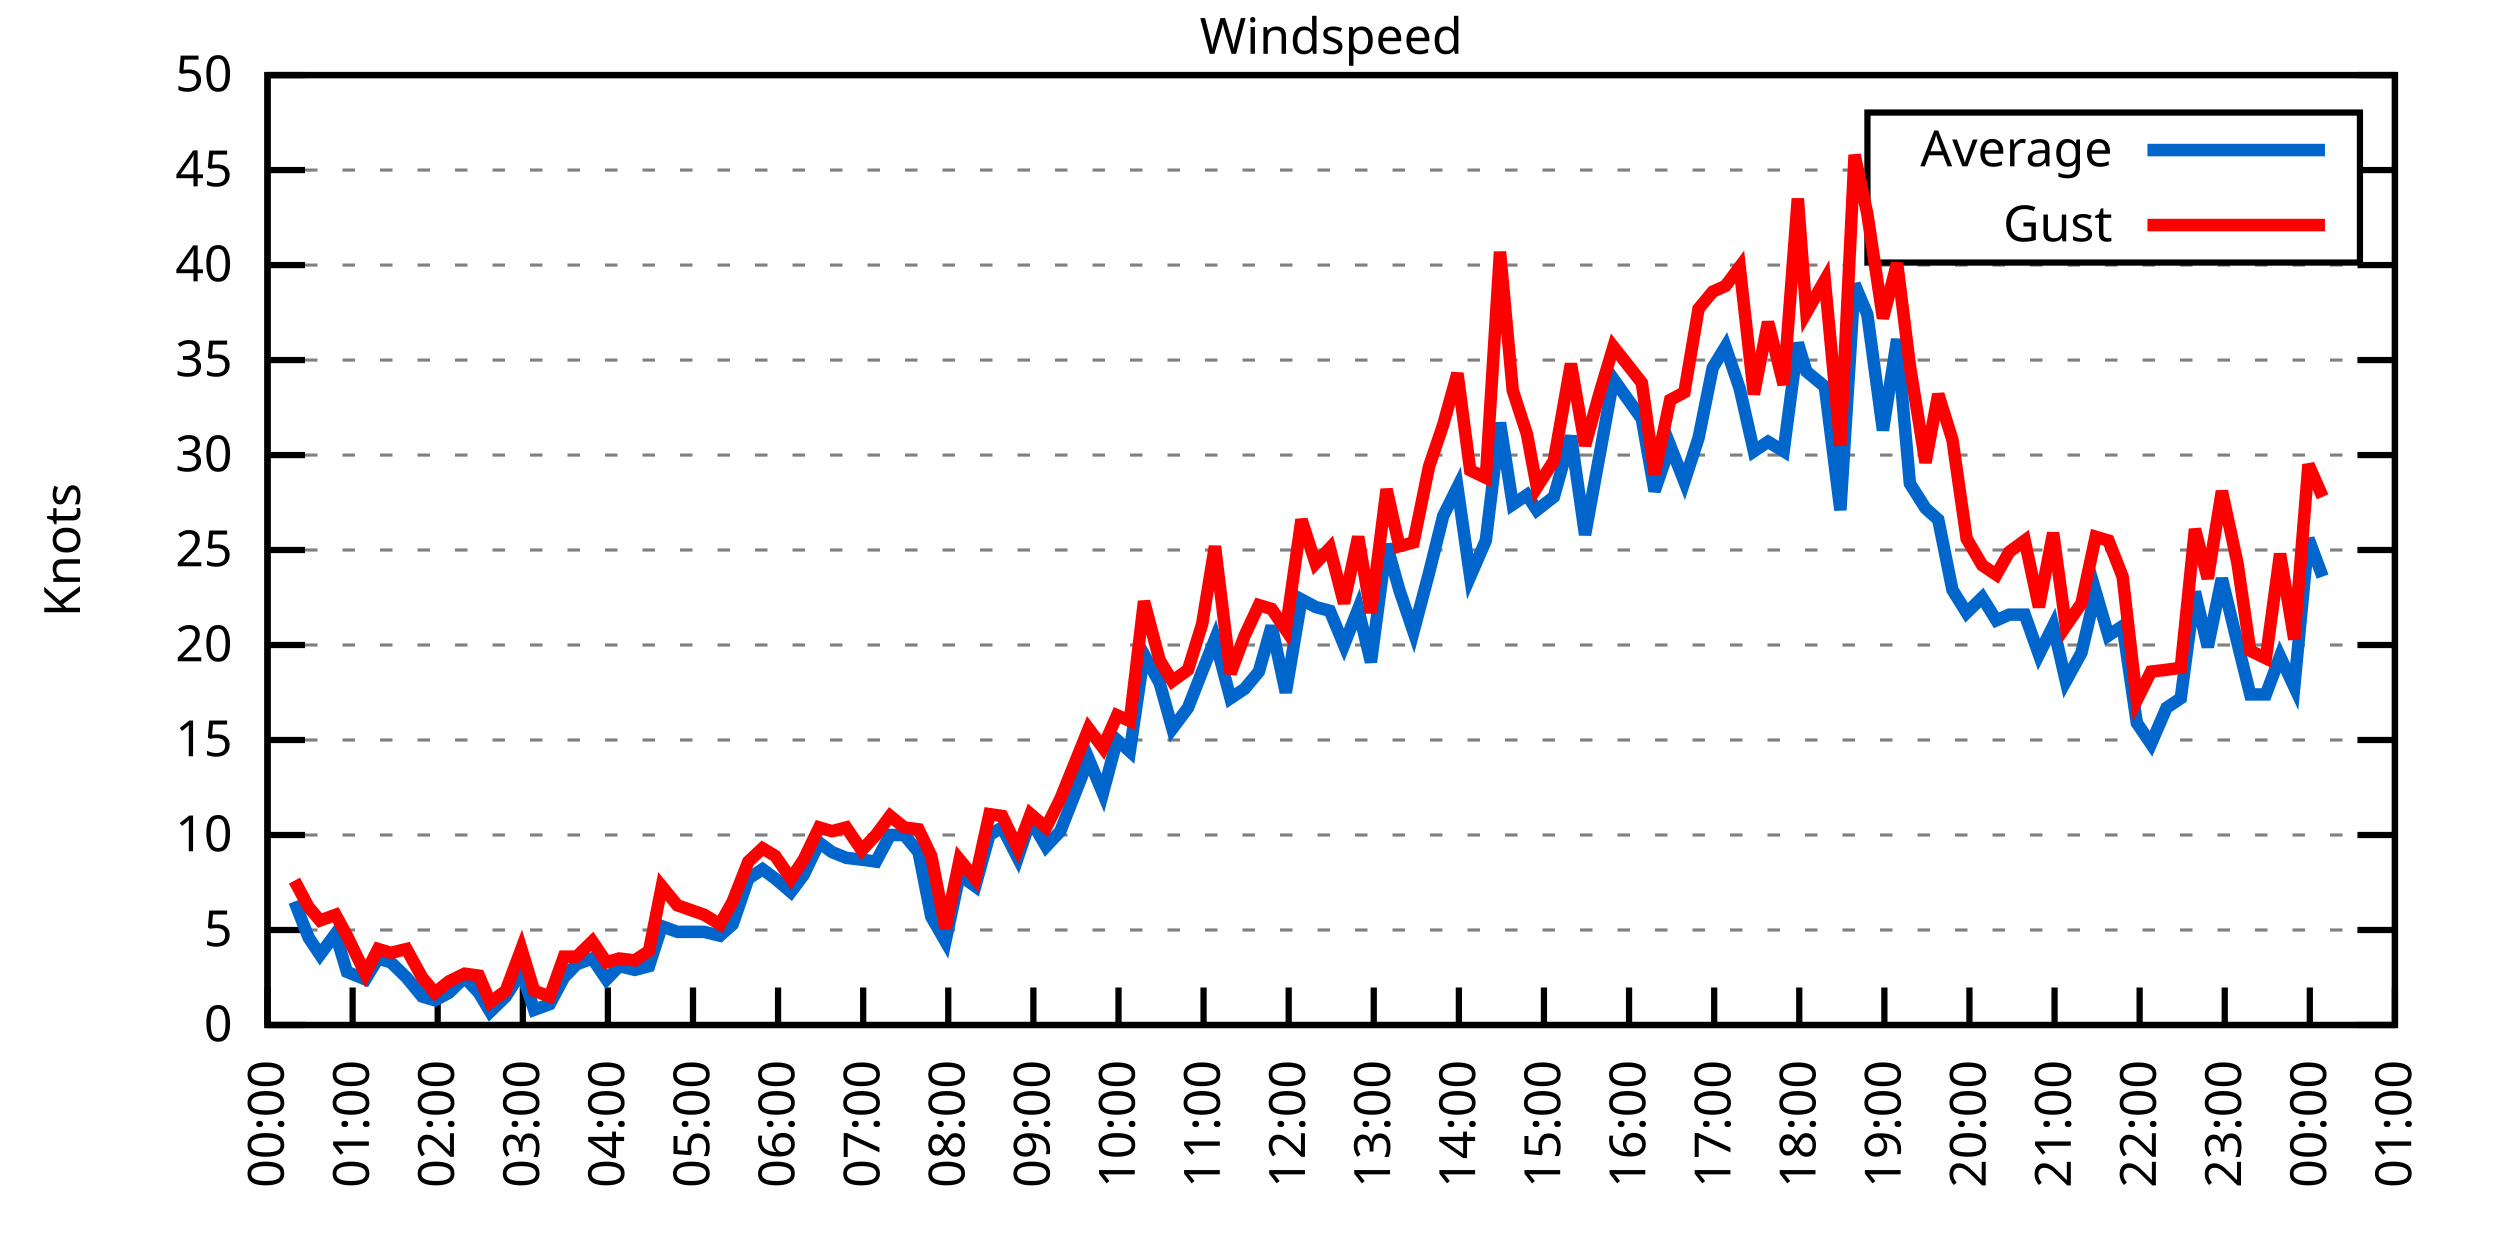
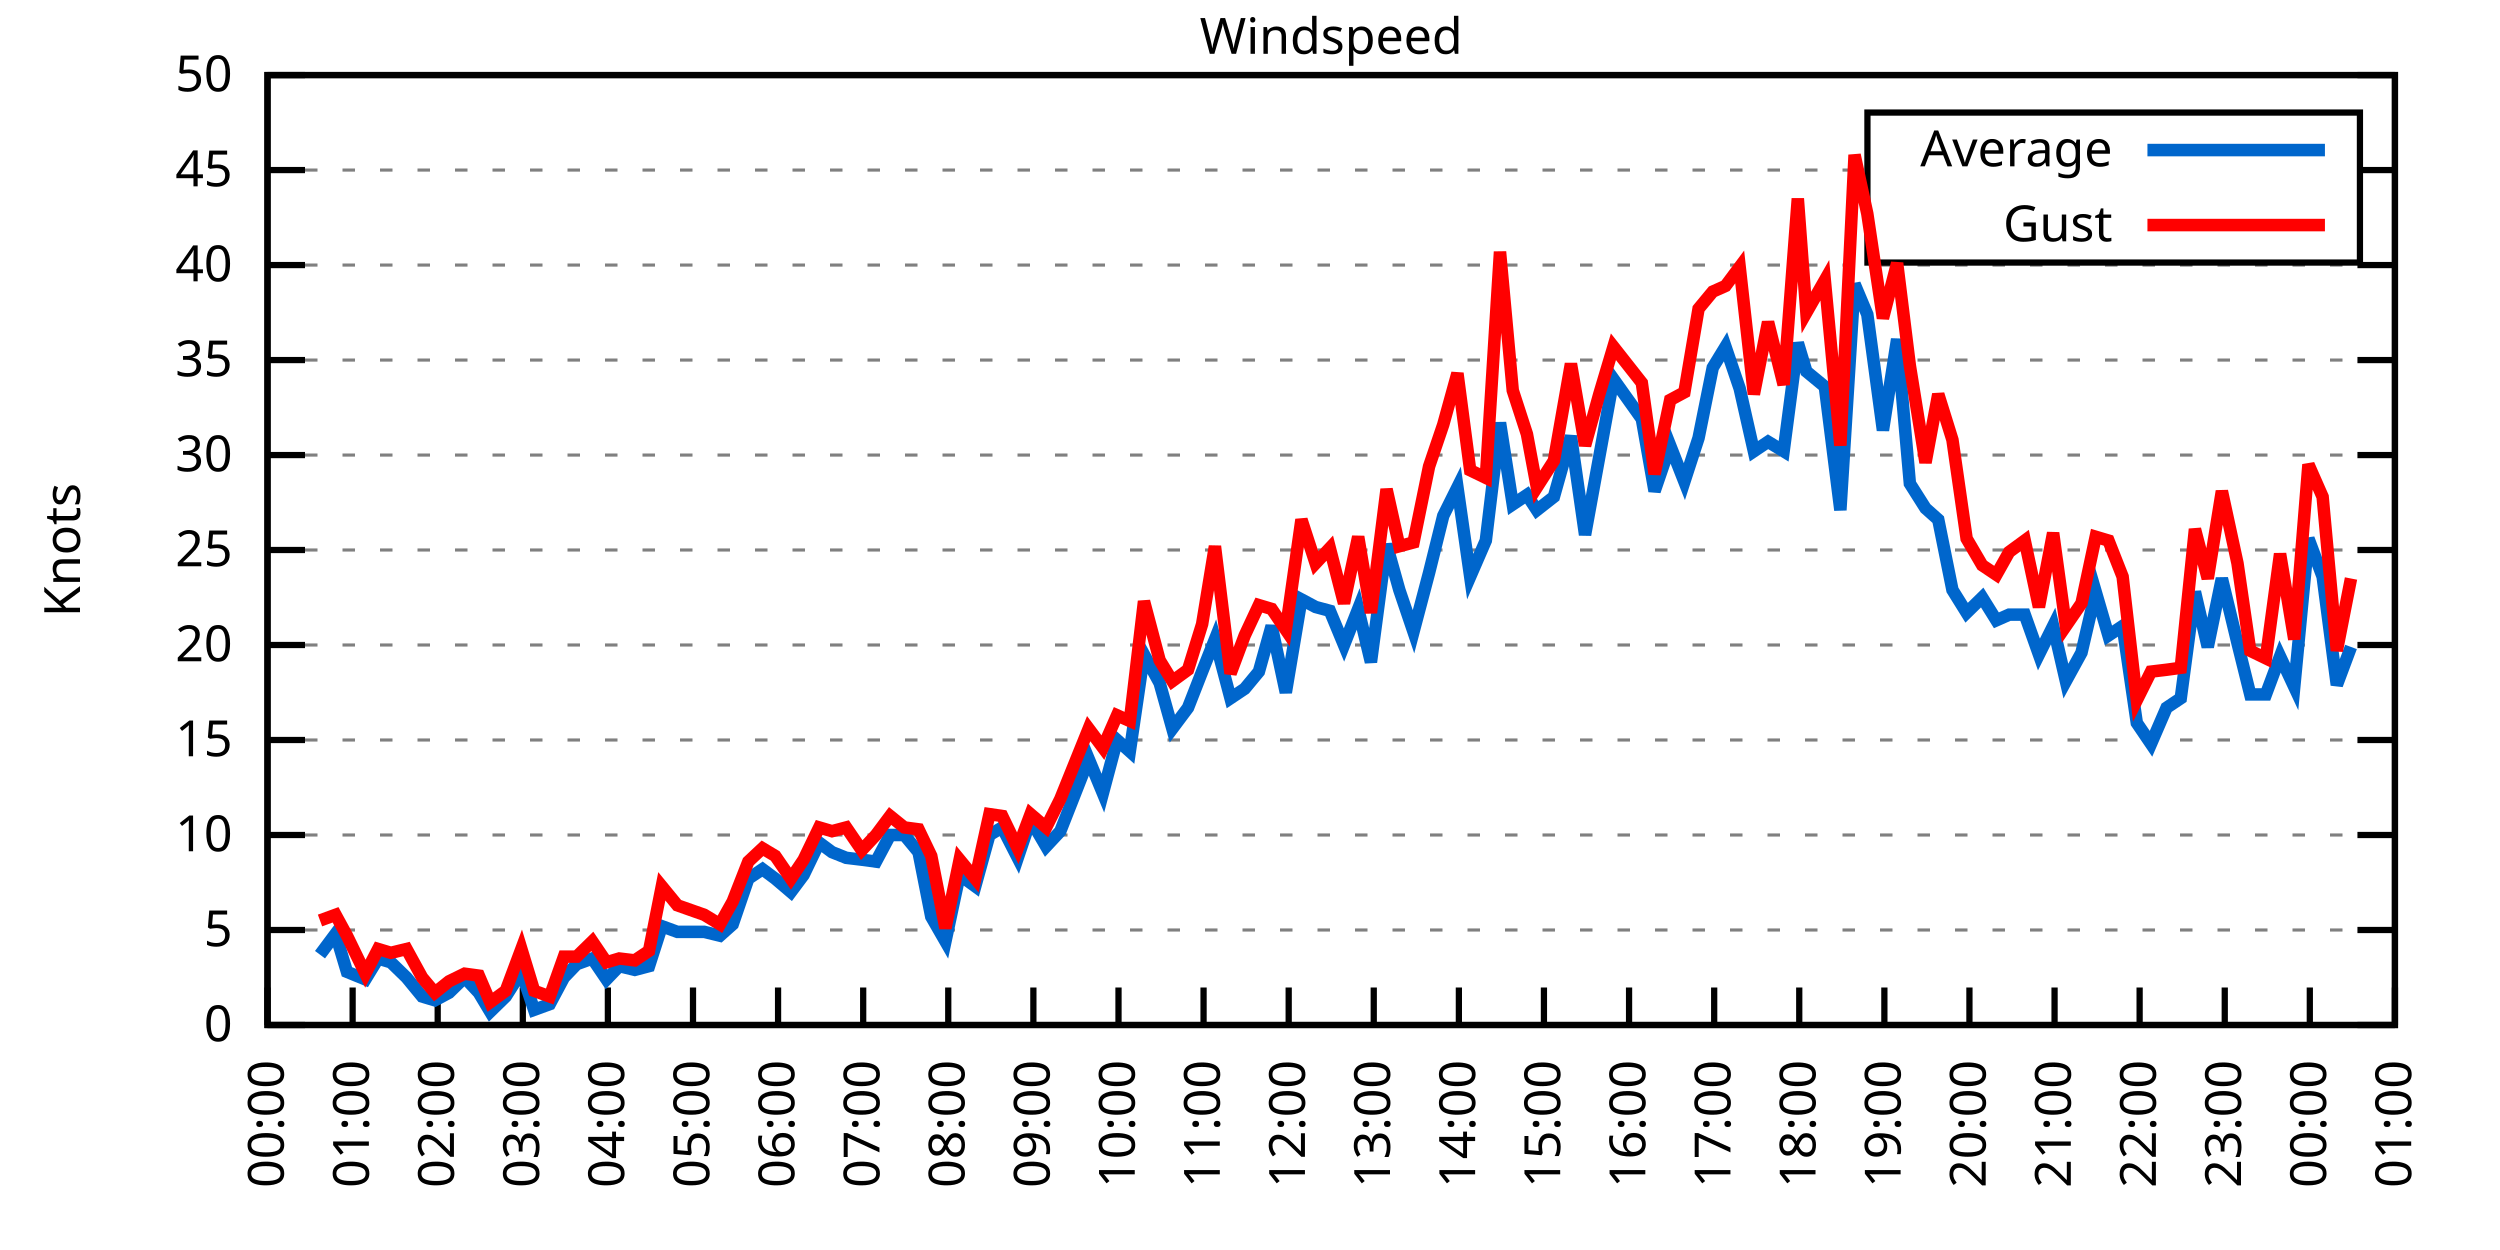
<svg xmlns="http://www.w3.org/2000/svg" xmlns:xlink="http://www.w3.org/1999/xlink" width="400" height="200" viewBox="0 0 400 200">
  <g id="gnuplot_canvas">
    <rect x="0" y="0" width="400" height="200" fill="none" />
    <defs>
      <circle id="gpDot" r="0.5" stroke-width="0.5" stroke="currentColor" />
      <path id="gpPt0" stroke-width="0.333" stroke="currentColor" d="M-1,0 h2 M0,-1 v2" />
      <path id="gpPt1" stroke-width="0.333" stroke="currentColor" d="M-1,-1 L1,1 M1,-1 L-1,1" />
      <path id="gpPt2" stroke-width="0.333" stroke="currentColor" d="M-1,0 L1,0 M0,-1 L0,1 M-1,-1 L1,1 M-1,1 L1,-1" />
      <rect id="gpPt3" stroke-width="0.333" stroke="currentColor" x="-1" y="-1" width="2" height="2" />
      <rect id="gpPt4" stroke-width="0.333" stroke="currentColor" fill="currentColor" x="-1" y="-1" width="2" height="2" />
      <circle id="gpPt5" stroke-width="0.333" stroke="currentColor" cx="0" cy="0" r="1" />
      <use xlink:href="#gpPt5" id="gpPt6" fill="currentColor" stroke="none" />
      <path id="gpPt7" stroke-width="0.333" stroke="currentColor" d="M0,-1.33 L-1.33,0.67 L1.33,0.67 z" />
      <use xlink:href="#gpPt7" id="gpPt8" fill="currentColor" stroke="none" />
      <use xlink:href="#gpPt7" id="gpPt9" stroke="currentColor" transform="rotate(180)" />
      <use xlink:href="#gpPt9" id="gpPt10" fill="currentColor" stroke="none" />
      <use xlink:href="#gpPt3" id="gpPt11" stroke="currentColor" transform="rotate(45)" />
      <use xlink:href="#gpPt11" id="gpPt12" fill="currentColor" stroke="none" />
      <path id="gpPt13" stroke-width="0.333" stroke="currentColor" d="M0,1.330 L1.265,0.411 L0.782,-1.067 L-0.782,-1.076 L-1.265,0.411 z" />
      <use xlink:href="#gpPt13" id="gpPt14" fill="currentColor" stroke="none" />
      <filter id="textbox" filterUnits="objectBoundingBox" x="0" y="0" height="1" width="1">
        <feFlood flood-color="white" flood-opacity="1" result="bgnd" />
        <feComposite in="SourceGraphic" in2="bgnd" operator="atop" />
      </filter>
      <filter id="greybox" filterUnits="objectBoundingBox" x="0" y="0" height="1" width="1">
        <feFlood flood-color="lightgrey" flood-opacity="1" result="grey" />
        <feComposite in="SourceGraphic" in2="grey" operator="atop" />
      </filter>
    </defs>
    <g fill="none" color="white" stroke="currentColor" stroke-width="1.00" stroke-linecap="butt" stroke-linejoin="miter">
</g>
    <g fill="none" color="black" stroke="currentColor" stroke-width="1.00" stroke-linecap="butt" stroke-linejoin="miter">
      <g stroke="none" shape-rendering="crispEdges">
        <polygon fill="rgb(255, 255, 255)" points="42.80,164.00 383.18,164.00 383.18,12.02 42.80,12.02 " />
      </g>
    </g>
    <g fill="none" color="black" stroke="currentColor" stroke-width="1.00" stroke-linecap="butt" stroke-linejoin="miter">
</g>
    <g fill="none" color="black" stroke="black" stroke-width="0.50" stroke-linecap="butt" stroke-linejoin="miter">
</g>
    <g fill="none" color="gray" stroke="currentColor" stroke-width="0.50" stroke-linecap="butt" stroke-linejoin="miter">
      <path stroke="gray" stroke-dasharray="2,4" class="gridline" d="M42.80,164.00 L383.19,164.00  " />
    </g>
    <g fill="none" color="gray" stroke="gray" stroke-width="1.00" stroke-linecap="butt" stroke-linejoin="miter">
</g>
    <g fill="none" color="black" stroke="currentColor" stroke-width="1.00" stroke-linecap="butt" stroke-linejoin="miter">
      <path stroke="black" d="M42.80,164.00 L48.80,164.00 M383.19,164.00 L377.19,164.00  " />
      <g transform="translate(37.20,166.60)" stroke="none" fill="black" font-family="Sans" font-size="8.00" text-anchor="end">
        <text>
          <tspan font-family="Sans"> 0</tspan>
        </text>
      </g>
    </g>
    <g fill="none" color="black" stroke="currentColor" stroke-width="1.00" stroke-linecap="butt" stroke-linejoin="miter">
</g>
    <g fill="none" color="black" stroke="black" stroke-width="0.50" stroke-linecap="butt" stroke-linejoin="miter">
</g>
    <g fill="none" color="gray" stroke="currentColor" stroke-width="0.50" stroke-linecap="butt" stroke-linejoin="miter">
      <path stroke="gray" stroke-dasharray="2,4" class="gridline" d="M42.80,148.80 L383.19,148.80  " />
    </g>
    <g fill="none" color="gray" stroke="gray" stroke-width="1.00" stroke-linecap="butt" stroke-linejoin="miter">
</g>
    <g fill="none" color="black" stroke="currentColor" stroke-width="1.00" stroke-linecap="butt" stroke-linejoin="miter">
      <path stroke="black" d="M42.80,148.80 L48.80,148.80 M383.19,148.80 L377.19,148.80  " />
      <g transform="translate(37.20,151.40)" stroke="none" fill="black" font-family="Sans" font-size="8.00" text-anchor="end">
        <text>
          <tspan font-family="Sans"> 5</tspan>
        </text>
      </g>
    </g>
    <g fill="none" color="black" stroke="currentColor" stroke-width="1.00" stroke-linecap="butt" stroke-linejoin="miter">
</g>
    <g fill="none" color="black" stroke="black" stroke-width="0.50" stroke-linecap="butt" stroke-linejoin="miter">
</g>
    <g fill="none" color="gray" stroke="currentColor" stroke-width="0.50" stroke-linecap="butt" stroke-linejoin="miter">
      <path stroke="gray" stroke-dasharray="2,4" class="gridline" d="M42.80,133.60 L383.19,133.60  " />
    </g>
    <g fill="none" color="gray" stroke="gray" stroke-width="1.00" stroke-linecap="butt" stroke-linejoin="miter">
</g>
    <g fill="none" color="black" stroke="currentColor" stroke-width="1.00" stroke-linecap="butt" stroke-linejoin="miter">
      <path stroke="black" d="M42.80,133.60 L48.80,133.60 M383.19,133.60 L377.19,133.60  " />
      <g transform="translate(37.20,136.20)" stroke="none" fill="black" font-family="Sans" font-size="8.00" text-anchor="end">
        <text>
          <tspan font-family="Sans"> 10</tspan>
        </text>
      </g>
    </g>
    <g fill="none" color="black" stroke="currentColor" stroke-width="1.00" stroke-linecap="butt" stroke-linejoin="miter">
</g>
    <g fill="none" color="black" stroke="black" stroke-width="0.50" stroke-linecap="butt" stroke-linejoin="miter">
</g>
    <g fill="none" color="gray" stroke="currentColor" stroke-width="0.50" stroke-linecap="butt" stroke-linejoin="miter">
      <path stroke="gray" stroke-dasharray="2,4" class="gridline" d="M42.80,118.40 L383.19,118.40  " />
    </g>
    <g fill="none" color="gray" stroke="gray" stroke-width="1.00" stroke-linecap="butt" stroke-linejoin="miter">
</g>
    <g fill="none" color="black" stroke="currentColor" stroke-width="1.00" stroke-linecap="butt" stroke-linejoin="miter">
      <path stroke="black" d="M42.80,118.40 L48.80,118.40 M383.19,118.40 L377.19,118.40  " />
      <g transform="translate(37.20,121.00)" stroke="none" fill="black" font-family="Sans" font-size="8.00" text-anchor="end">
        <text>
          <tspan font-family="Sans"> 15</tspan>
        </text>
      </g>
    </g>
    <g fill="none" color="black" stroke="currentColor" stroke-width="1.00" stroke-linecap="butt" stroke-linejoin="miter">
</g>
    <g fill="none" color="black" stroke="black" stroke-width="0.50" stroke-linecap="butt" stroke-linejoin="miter">
</g>
    <g fill="none" color="gray" stroke="currentColor" stroke-width="0.50" stroke-linecap="butt" stroke-linejoin="miter">
      <path stroke="gray" stroke-dasharray="2,4" class="gridline" d="M42.80,103.20 L383.19,103.20  " />
    </g>
    <g fill="none" color="gray" stroke="gray" stroke-width="1.00" stroke-linecap="butt" stroke-linejoin="miter">
</g>
    <g fill="none" color="black" stroke="currentColor" stroke-width="1.00" stroke-linecap="butt" stroke-linejoin="miter">
      <path stroke="black" d="M42.80,103.20 L48.80,103.20 M383.19,103.20 L377.19,103.20  " />
      <g transform="translate(37.20,105.80)" stroke="none" fill="black" font-family="Sans" font-size="8.00" text-anchor="end">
        <text>
          <tspan font-family="Sans"> 20</tspan>
        </text>
      </g>
    </g>
    <g fill="none" color="black" stroke="currentColor" stroke-width="1.00" stroke-linecap="butt" stroke-linejoin="miter">
</g>
    <g fill="none" color="black" stroke="black" stroke-width="0.50" stroke-linecap="butt" stroke-linejoin="miter">
</g>
    <g fill="none" color="gray" stroke="currentColor" stroke-width="0.50" stroke-linecap="butt" stroke-linejoin="miter">
      <path stroke="gray" stroke-dasharray="2,4" class="gridline" d="M42.80,88.00 L383.19,88.00  " />
    </g>
    <g fill="none" color="gray" stroke="gray" stroke-width="1.00" stroke-linecap="butt" stroke-linejoin="miter">
</g>
    <g fill="none" color="black" stroke="currentColor" stroke-width="1.00" stroke-linecap="butt" stroke-linejoin="miter">
      <path stroke="black" d="M42.80,88.00 L48.80,88.00 M383.19,88.00 L377.19,88.00  " />
      <g transform="translate(37.20,90.60)" stroke="none" fill="black" font-family="Sans" font-size="8.00" text-anchor="end">
        <text>
          <tspan font-family="Sans"> 25</tspan>
        </text>
      </g>
    </g>
    <g fill="none" color="black" stroke="currentColor" stroke-width="1.00" stroke-linecap="butt" stroke-linejoin="miter">
</g>
    <g fill="none" color="black" stroke="black" stroke-width="0.50" stroke-linecap="butt" stroke-linejoin="miter">
</g>
    <g fill="none" color="gray" stroke="currentColor" stroke-width="0.50" stroke-linecap="butt" stroke-linejoin="miter">
      <path stroke="gray" stroke-dasharray="2,4" class="gridline" d="M42.80,72.81 L383.19,72.81  " />
    </g>
    <g fill="none" color="gray" stroke="gray" stroke-width="1.00" stroke-linecap="butt" stroke-linejoin="miter">
</g>
    <g fill="none" color="black" stroke="currentColor" stroke-width="1.00" stroke-linecap="butt" stroke-linejoin="miter">
      <path stroke="black" d="M42.80,72.81 L48.80,72.81 M383.19,72.81 L377.19,72.81  " />
      <g transform="translate(37.20,75.41)" stroke="none" fill="black" font-family="Sans" font-size="8.00" text-anchor="end">
        <text>
          <tspan font-family="Sans"> 30</tspan>
        </text>
      </g>
    </g>
    <g fill="none" color="black" stroke="currentColor" stroke-width="1.00" stroke-linecap="butt" stroke-linejoin="miter">
</g>
    <g fill="none" color="black" stroke="black" stroke-width="0.50" stroke-linecap="butt" stroke-linejoin="miter">
</g>
    <g fill="none" color="gray" stroke="currentColor" stroke-width="0.50" stroke-linecap="butt" stroke-linejoin="miter">
      <path stroke="gray" stroke-dasharray="2,4" class="gridline" d="M42.80,57.61 L383.19,57.61  " />
    </g>
    <g fill="none" color="gray" stroke="gray" stroke-width="1.00" stroke-linecap="butt" stroke-linejoin="miter">
</g>
    <g fill="none" color="black" stroke="currentColor" stroke-width="1.00" stroke-linecap="butt" stroke-linejoin="miter">
      <path stroke="black" d="M42.80,57.61 L48.80,57.61 M383.19,57.61 L377.19,57.61  " />
      <g transform="translate(37.20,60.21)" stroke="none" fill="black" font-family="Sans" font-size="8.00" text-anchor="end">
        <text>
          <tspan font-family="Sans"> 35</tspan>
        </text>
      </g>
    </g>
    <g fill="none" color="black" stroke="currentColor" stroke-width="1.00" stroke-linecap="butt" stroke-linejoin="miter">
</g>
    <g fill="none" color="black" stroke="black" stroke-width="0.50" stroke-linecap="butt" stroke-linejoin="miter">
</g>
    <g fill="none" color="gray" stroke="currentColor" stroke-width="0.50" stroke-linecap="butt" stroke-linejoin="miter">
      <path stroke="gray" stroke-dasharray="2,4" class="gridline" d="M42.80,42.41 L383.19,42.41  " />
    </g>
    <g fill="none" color="gray" stroke="gray" stroke-width="1.00" stroke-linecap="butt" stroke-linejoin="miter">
</g>
    <g fill="none" color="black" stroke="currentColor" stroke-width="1.00" stroke-linecap="butt" stroke-linejoin="miter">
      <path stroke="black" d="M42.80,42.41 L48.80,42.41 M383.19,42.41 L377.19,42.41  " />
      <g transform="translate(37.20,45.01)" stroke="none" fill="black" font-family="Sans" font-size="8.00" text-anchor="end">
        <text>
          <tspan font-family="Sans"> 40</tspan>
        </text>
      </g>
    </g>
    <g fill="none" color="black" stroke="currentColor" stroke-width="1.00" stroke-linecap="butt" stroke-linejoin="miter">
</g>
    <g fill="none" color="black" stroke="black" stroke-width="0.50" stroke-linecap="butt" stroke-linejoin="miter">
</g>
    <g fill="none" color="gray" stroke="currentColor" stroke-width="0.50" stroke-linecap="butt" stroke-linejoin="miter">
      <path stroke="gray" stroke-dasharray="2,4" class="gridline" d="M42.80,27.21 L298.79,27.21 M377.59,27.21 L383.19,27.21  " />
    </g>
    <g fill="none" color="gray" stroke="gray" stroke-width="1.00" stroke-linecap="butt" stroke-linejoin="miter">
</g>
    <g fill="none" color="black" stroke="currentColor" stroke-width="1.00" stroke-linecap="butt" stroke-linejoin="miter">
      <path stroke="black" d="M42.80,27.21 L48.80,27.21 M383.19,27.21 L377.19,27.21  " />
      <g transform="translate(37.20,29.81)" stroke="none" fill="black" font-family="Sans" font-size="8.00" text-anchor="end">
        <text>
          <tspan font-family="Sans"> 45</tspan>
        </text>
      </g>
    </g>
    <g fill="none" color="black" stroke="currentColor" stroke-width="1.00" stroke-linecap="butt" stroke-linejoin="miter">
</g>
    <g fill="none" color="black" stroke="black" stroke-width="0.50" stroke-linecap="butt" stroke-linejoin="miter">
</g>
    <g fill="none" color="gray" stroke="currentColor" stroke-width="0.50" stroke-linecap="butt" stroke-linejoin="miter">
      <path stroke="gray" stroke-dasharray="2,4" class="gridline" d="M42.80,12.01 L383.19,12.01  " />
    </g>
    <g fill="none" color="gray" stroke="gray" stroke-width="1.00" stroke-linecap="butt" stroke-linejoin="miter">
</g>
    <g fill="none" color="black" stroke="currentColor" stroke-width="1.00" stroke-linecap="butt" stroke-linejoin="miter">
      <path stroke="black" d="M42.80,12.01 L48.80,12.01 M383.19,12.01 L377.19,12.01  " />
      <g transform="translate(37.20,14.61)" stroke="none" fill="black" font-family="Sans" font-size="8.00" text-anchor="end">
        <text>
          <tspan font-family="Sans"> 50</tspan>
        </text>
      </g>
    </g>
    <g fill="none" color="black" stroke="currentColor" stroke-width="1.00" stroke-linecap="butt" stroke-linejoin="miter">
      <path stroke="black" d="M42.80,164.00 L42.80,158.00  " />
      <g transform="translate(45.40,169.60) rotate(270.00)" stroke="none" fill="black" font-family="Sans" font-size="8.00" text-anchor="end">
        <text>
          <tspan font-family="Sans">00:00</tspan>
        </text>
      </g>
    </g>
    <g fill="none" color="black" stroke="currentColor" stroke-width="1.00" stroke-linecap="butt" stroke-linejoin="miter">
      <path stroke="black" d="M56.42,164.00 L56.42,158.00  " />
      <g transform="translate(59.02,169.60) rotate(270.00)" stroke="none" fill="black" font-family="Sans" font-size="8.00" text-anchor="end">
        <text>
          <tspan font-family="Sans">01:00</tspan>
        </text>
      </g>
    </g>
    <g fill="none" color="black" stroke="currentColor" stroke-width="1.00" stroke-linecap="butt" stroke-linejoin="miter">
      <path stroke="black" d="M70.03,164.00 L70.03,158.00  " />
      <g transform="translate(72.63,169.60) rotate(270.00)" stroke="none" fill="black" font-family="Sans" font-size="8.00" text-anchor="end">
        <text>
          <tspan font-family="Sans">02:00</tspan>
        </text>
      </g>
    </g>
    <g fill="none" color="black" stroke="currentColor" stroke-width="1.00" stroke-linecap="butt" stroke-linejoin="miter">
      <path stroke="black" d="M83.65,164.00 L83.65,158.00  " />
      <g transform="translate(86.25,169.60) rotate(270.00)" stroke="none" fill="black" font-family="Sans" font-size="8.00" text-anchor="end">
        <text>
          <tspan font-family="Sans">03:00</tspan>
        </text>
      </g>
    </g>
    <g fill="none" color="black" stroke="currentColor" stroke-width="1.00" stroke-linecap="butt" stroke-linejoin="miter">
      <path stroke="black" d="M97.26,164.00 L97.26,158.00  " />
      <g transform="translate(99.86,169.60) rotate(270.00)" stroke="none" fill="black" font-family="Sans" font-size="8.00" text-anchor="end">
        <text>
          <tspan font-family="Sans">04:00</tspan>
        </text>
      </g>
    </g>
    <g fill="none" color="black" stroke="currentColor" stroke-width="1.00" stroke-linecap="butt" stroke-linejoin="miter">
      <path stroke="black" d="M110.88,164.00 L110.88,158.00  " />
      <g transform="translate(113.48,169.60) rotate(270.00)" stroke="none" fill="black" font-family="Sans" font-size="8.00" text-anchor="end">
        <text>
          <tspan font-family="Sans">05:00</tspan>
        </text>
      </g>
    </g>
    <g fill="none" color="black" stroke="currentColor" stroke-width="1.00" stroke-linecap="butt" stroke-linejoin="miter">
      <path stroke="black" d="M124.49,164.00 L124.49,158.00  " />
      <g transform="translate(127.09,169.60) rotate(270.00)" stroke="none" fill="black" font-family="Sans" font-size="8.00" text-anchor="end">
        <text>
          <tspan font-family="Sans">06:00</tspan>
        </text>
      </g>
    </g>
    <g fill="none" color="black" stroke="currentColor" stroke-width="1.00" stroke-linecap="butt" stroke-linejoin="miter">
      <path stroke="black" d="M138.11,164.00 L138.11,158.00  " />
      <g transform="translate(140.71,169.60) rotate(270.00)" stroke="none" fill="black" font-family="Sans" font-size="8.00" text-anchor="end">
        <text>
          <tspan font-family="Sans">07:00</tspan>
        </text>
      </g>
    </g>
    <g fill="none" color="black" stroke="currentColor" stroke-width="1.00" stroke-linecap="butt" stroke-linejoin="miter">
      <path stroke="black" d="M151.72,164.00 L151.72,158.00  " />
      <g transform="translate(154.32,169.60) rotate(270.00)" stroke="none" fill="black" font-family="Sans" font-size="8.00" text-anchor="end">
        <text>
          <tspan font-family="Sans">08:00</tspan>
        </text>
      </g>
    </g>
    <g fill="none" color="black" stroke="currentColor" stroke-width="1.00" stroke-linecap="butt" stroke-linejoin="miter">
      <path stroke="black" d="M165.34,164.00 L165.34,158.00  " />
      <g transform="translate(167.94,169.60) rotate(270.00)" stroke="none" fill="black" font-family="Sans" font-size="8.00" text-anchor="end">
        <text>
          <tspan font-family="Sans">09:00</tspan>
        </text>
      </g>
    </g>
    <g fill="none" color="black" stroke="currentColor" stroke-width="1.00" stroke-linecap="butt" stroke-linejoin="miter">
      <path stroke="black" d="M178.96,164.00 L178.96,158.00  " />
      <g transform="translate(181.56,169.60) rotate(270.00)" stroke="none" fill="black" font-family="Sans" font-size="8.00" text-anchor="end">
        <text>
          <tspan font-family="Sans">10:00</tspan>
        </text>
      </g>
    </g>
    <g fill="none" color="black" stroke="currentColor" stroke-width="1.00" stroke-linecap="butt" stroke-linejoin="miter">
      <path stroke="black" d="M192.57,164.00 L192.57,158.00  " />
      <g transform="translate(195.17,169.60) rotate(270.00)" stroke="none" fill="black" font-family="Sans" font-size="8.00" text-anchor="end">
        <text>
          <tspan font-family="Sans">11:00</tspan>
        </text>
      </g>
    </g>
    <g fill="none" color="black" stroke="currentColor" stroke-width="1.00" stroke-linecap="butt" stroke-linejoin="miter">
      <path stroke="black" d="M206.19,164.00 L206.19,158.00  " />
      <g transform="translate(208.79,169.60) rotate(270.00)" stroke="none" fill="black" font-family="Sans" font-size="8.00" text-anchor="end">
        <text>
          <tspan font-family="Sans">12:00</tspan>
        </text>
      </g>
    </g>
    <g fill="none" color="black" stroke="currentColor" stroke-width="1.00" stroke-linecap="butt" stroke-linejoin="miter">
      <path stroke="black" d="M219.80,164.00 L219.80,158.00  " />
      <g transform="translate(222.40,169.60) rotate(270.00)" stroke="none" fill="black" font-family="Sans" font-size="8.00" text-anchor="end">
        <text>
          <tspan font-family="Sans">13:00</tspan>
        </text>
      </g>
    </g>
    <g fill="none" color="black" stroke="currentColor" stroke-width="1.00" stroke-linecap="butt" stroke-linejoin="miter">
      <path stroke="black" d="M233.42,164.00 L233.42,158.00  " />
      <g transform="translate(236.02,169.60) rotate(270.00)" stroke="none" fill="black" font-family="Sans" font-size="8.00" text-anchor="end">
        <text>
          <tspan font-family="Sans">14:00</tspan>
        </text>
      </g>
    </g>
    <g fill="none" color="black" stroke="currentColor" stroke-width="1.00" stroke-linecap="butt" stroke-linejoin="miter">
      <path stroke="black" d="M247.03,164.00 L247.03,158.00  " />
      <g transform="translate(249.63,169.60) rotate(270.00)" stroke="none" fill="black" font-family="Sans" font-size="8.00" text-anchor="end">
        <text>
          <tspan font-family="Sans">15:00</tspan>
        </text>
      </g>
    </g>
    <g fill="none" color="black" stroke="currentColor" stroke-width="1.00" stroke-linecap="butt" stroke-linejoin="miter">
      <path stroke="black" d="M260.65,164.00 L260.65,158.00  " />
      <g transform="translate(263.25,169.60) rotate(270.00)" stroke="none" fill="black" font-family="Sans" font-size="8.00" text-anchor="end">
        <text>
          <tspan font-family="Sans">16:00</tspan>
        </text>
      </g>
    </g>
    <g fill="none" color="black" stroke="currentColor" stroke-width="1.00" stroke-linecap="butt" stroke-linejoin="miter">
      <path stroke="black" d="M274.27,164.00 L274.27,158.00  " />
      <g transform="translate(276.87,169.60) rotate(270.00)" stroke="none" fill="black" font-family="Sans" font-size="8.00" text-anchor="end">
        <text>
          <tspan font-family="Sans">17:00</tspan>
        </text>
      </g>
    </g>
    <g fill="none" color="black" stroke="currentColor" stroke-width="1.00" stroke-linecap="butt" stroke-linejoin="miter">
      <path stroke="black" d="M287.88,164.00 L287.88,158.00  " />
      <g transform="translate(290.48,169.60) rotate(270.00)" stroke="none" fill="black" font-family="Sans" font-size="8.00" text-anchor="end">
        <text>
          <tspan font-family="Sans">18:00</tspan>
        </text>
      </g>
    </g>
    <g fill="none" color="black" stroke="currentColor" stroke-width="1.00" stroke-linecap="butt" stroke-linejoin="miter">
      <path stroke="black" d="M301.50,164.00 L301.50,158.00  " />
      <g transform="translate(304.10,169.60) rotate(270.00)" stroke="none" fill="black" font-family="Sans" font-size="8.00" text-anchor="end">
        <text>
          <tspan font-family="Sans">19:00</tspan>
        </text>
      </g>
    </g>
    <g fill="none" color="black" stroke="currentColor" stroke-width="1.00" stroke-linecap="butt" stroke-linejoin="miter">
      <path stroke="black" d="M315.11,164.00 L315.11,158.00  " />
      <g transform="translate(317.71,169.60) rotate(270.00)" stroke="none" fill="black" font-family="Sans" font-size="8.00" text-anchor="end">
        <text>
          <tspan font-family="Sans">20:00</tspan>
        </text>
      </g>
    </g>
    <g fill="none" color="black" stroke="currentColor" stroke-width="1.00" stroke-linecap="butt" stroke-linejoin="miter">
      <path stroke="black" d="M328.73,164.00 L328.73,158.00  " />
      <g transform="translate(331.33,169.60) rotate(270.00)" stroke="none" fill="black" font-family="Sans" font-size="8.00" text-anchor="end">
        <text>
          <tspan font-family="Sans">21:00</tspan>
        </text>
      </g>
    </g>
    <g fill="none" color="black" stroke="currentColor" stroke-width="1.00" stroke-linecap="butt" stroke-linejoin="miter">
      <path stroke="black" d="M342.34,164.00 L342.34,158.00  " />
      <g transform="translate(344.94,169.60) rotate(270.00)" stroke="none" fill="black" font-family="Sans" font-size="8.00" text-anchor="end">
        <text>
          <tspan font-family="Sans">22:00</tspan>
        </text>
      </g>
    </g>
    <g fill="none" color="black" stroke="currentColor" stroke-width="1.00" stroke-linecap="butt" stroke-linejoin="miter">
      <path stroke="black" d="M355.96,164.00 L355.96,158.00  " />
      <g transform="translate(358.56,169.60) rotate(270.00)" stroke="none" fill="black" font-family="Sans" font-size="8.00" text-anchor="end">
        <text>
          <tspan font-family="Sans">23:00</tspan>
        </text>
      </g>
    </g>
    <g fill="none" color="black" stroke="currentColor" stroke-width="1.00" stroke-linecap="butt" stroke-linejoin="miter">
      <path stroke="black" d="M369.57,164.00 L369.57,158.00  " />
      <g transform="translate(372.17,169.60) rotate(270.00)" stroke="none" fill="black" font-family="Sans" font-size="8.00" text-anchor="end">
        <text>
          <tspan font-family="Sans">00:00</tspan>
        </text>
      </g>
    </g>
    <g fill="none" color="black" stroke="currentColor" stroke-width="1.00" stroke-linecap="butt" stroke-linejoin="miter">
      <path stroke="black" d="M383.19,164.00 L383.19,158.00  " />
      <g transform="translate(385.79,169.60) rotate(270.00)" stroke="none" fill="black" font-family="Sans" font-size="8.00" text-anchor="end">
        <text>
          <tspan font-family="Sans">01:00</tspan>
        </text>
      </g>
    </g>
    <g fill="none" color="black" stroke="currentColor" stroke-width="1.00" stroke-linecap="butt" stroke-linejoin="miter">
</g>
    <g fill="none" color="black" stroke="currentColor" stroke-width="1.00" stroke-linecap="butt" stroke-linejoin="miter">
      <path stroke="black" d="M42.80,12.01 L42.80,164.00 L383.19,164.00 L383.19,12.01 L42.80,12.01 Z  " />
    </g>
    <g fill="none" color="black" stroke="currentColor" stroke-width="1.00" stroke-linecap="butt" stroke-linejoin="miter">
</g>
    <g fill="none" color="black" stroke="currentColor" stroke-width="1.00" stroke-linecap="butt" stroke-linejoin="miter">
      <path stroke="black" d="M298.79,42.01 L298.79,18.01 L377.59,18.01 L377.59,42.01 L298.79,42.01 Z  " />
    </g>
    <g id="Windspeed_plot_1">
      <g fill="none" color="white" stroke="black" stroke-width="2.00" stroke-linecap="butt" stroke-linejoin="miter">
</g>
      <g fill="none" color="black" stroke="currentColor" stroke-width="2.00" stroke-linecap="butt" stroke-linejoin="miter">
        <g transform="translate(337.99,26.61)" stroke="none" fill="black" font-family="Sans" font-size="8.00" text-anchor="end">
          <text>
            <tspan font-family="Sans">Average</tspan>
          </text>
        </g>
      </g>
      <g fill="none" color="black" stroke="currentColor" stroke-width="2.00" stroke-linecap="butt" stroke-linejoin="miter">
-         <path stroke="rgb(  0, 102, 204)" d="M343.59,24.01 L371.99,24.01 M47.11,144.24 L49.38,150.02 L51.20,152.75 L53.69,149.41 L55.51,155.49 L58.46,156.70   L60.50,153.36 L62.54,153.97 L65.04,156.40 L67.54,159.44 L69.58,160.05 L71.85,158.83 L74.34,156.40 L76.61,158.83   L78.43,161.87 L80.92,159.44 L83.42,155.49 L85.46,161.57 L87.96,160.66 L90.23,156.40 L92.27,154.27 L94.77,153.36   L97.04,156.70 L99.08,154.58 L101.57,155.18 L103.84,154.58 L105.89,148.19 L108.38,149.10 L112.69,149.10 L115.19,149.71   L117.23,147.89 L119.73,140.59 L122.00,139.07 L124.04,140.59 L126.54,142.72 L128.58,139.99 L131.07,134.82 L133.12,136.34   L135.39,137.25 L137.88,137.55 L140.15,137.86 L142.42,133.60 L144.69,133.60 L146.96,136.34 L149.00,146.67 L151.27,150.62   L153.54,139.99 L156.04,141.81 L158.31,133.60 L160.35,132.39 L162.84,137.25 L164.89,131.17 L167.38,135.43 L169.65,132.99   L174.19,121.44 L176.46,126.91 L178.73,118.40 L180.77,120.23 L183.04,104.72 L185.54,109.28 L187.58,116.58 L190.08,113.24   L192.34,107.46 L194.39,102.29 L196.88,111.72 L199.15,110.20 L201.42,107.46 L203.46,100.16 L205.73,110.80 L208.23,95.91   L210.50,97.12 L212.77,97.73 L215.04,103.20 L217.31,97.43 L219.35,105.94 L221.85,87.09 L223.89,94.39 L226.16,101.08   L228.65,91.65 L230.92,82.53 L233.19,77.97 L235.23,92.26 L237.73,86.49 L240.00,67.64 L242.04,80.71 L244.31,79.19   L245.90,81.62 L248.62,79.49 L251.35,69.77 L253.61,85.57 L255.88,73.11 L258.15,60.65 L262.69,67.03 L264.73,78.58   L267.23,71.29 L269.50,77.06 L271.77,70.07 L274.04,58.82 L276.08,55.48 L278.35,62.17 L280.62,72.20 L282.89,70.68   L285.38,72.20 L287.65,54.87 L289.02,59.43 L291.97,61.86 L294.46,81.62 L296.73,45.45 L298.77,50.31 L301.27,68.85   L303.54,54.26 L305.58,77.37 L308.08,81.32 L310.12,83.14 L312.39,94.39 L314.66,98.04 L317.15,95.60 L319.42,99.25   L321.47,98.34 L323.96,98.34 L326.23,104.72 L328.50,100.16 L330.54,108.98 L333.04,104.42 L335.31,94.69 L337.35,101.68   L339.62,100.16 L341.89,115.67 L344.16,119.01 L346.65,113.24 L348.92,111.72 L351.19,94.69 L353.24,103.51 L355.50,92.56   L358.00,102.90 L360.04,111.11 L362.54,111.11 L364.81,105.03 L367.08,109.89 L369.35,86.18 L371.62,92.26  " />
+         <path stroke="rgb(  0, 102, 204)" d="M343.59,24.01 L371.99,24.01 M51.20,152.75 L53.69,149.41 L55.51,155.49 L58.46,156.70 L60.50,153.36 L62.54,153.97   L65.04,156.40 L67.54,159.44 L69.58,160.05 L71.85,158.83 L74.34,156.40 L76.61,158.83 L78.43,161.87 L80.92,159.44   L83.42,155.49 L85.46,161.57 L87.96,160.66 L90.23,156.40 L92.27,154.27 L94.77,153.36 L97.04,156.70 L99.08,154.58   L101.57,155.18 L103.84,154.58 L105.89,148.19 L108.38,149.10 L112.69,149.10 L115.19,149.71 L117.23,147.89 L119.73,140.59   L122.00,139.07 L124.04,140.59 L126.54,142.72 L128.58,139.99 L131.07,134.82 L133.12,136.34 L135.39,137.25 L137.88,137.55   L140.15,137.86 L142.42,133.60 L144.69,133.60 L146.96,136.34 L149.00,146.67 L151.27,150.62 L153.54,139.99 L156.04,141.81   L158.31,133.60 L160.35,132.39 L162.84,137.25 L164.89,131.17 L167.38,135.43 L169.65,132.99 L174.19,121.44 L176.46,126.91   L178.73,118.40 L180.77,120.23 L183.04,104.72 L185.54,109.28 L187.58,116.58 L190.08,113.24 L192.34,107.46 L194.39,102.29   L196.88,111.72 L199.15,110.20 L201.42,107.46 L203.46,100.16 L205.73,110.80 L208.23,95.91 L210.50,97.12 L212.77,97.73   L215.04,103.20 L217.31,97.43 L219.35,105.94 L221.85,87.09 L223.89,94.39 L226.16,101.08 L228.65,91.65 L230.92,82.53   L233.19,77.97 L235.23,92.26 L237.73,86.49 L240.00,67.64 L242.04,80.71 L244.31,79.19 L245.90,81.62 L248.62,79.49   L251.35,69.77 L253.61,85.57 L255.88,73.11 L258.15,60.65 L262.69,67.03 L264.73,78.58 L267.23,71.29 L269.50,77.06   L271.77,70.07 L274.04,58.82 L276.08,55.48 L278.35,62.17 L280.62,72.20 L282.89,70.68 L285.38,72.20 L287.65,54.87   L289.02,59.43 L291.97,61.86 L294.46,81.62 L296.73,45.45 L298.77,50.31 L301.27,68.85 L303.54,54.26 L305.58,77.37   L308.08,81.32 L310.12,83.14 L312.39,94.39 L314.66,98.04 L317.15,95.60 L319.42,99.25 L321.47,98.34 L323.96,98.34   L326.23,104.72 L328.50,100.16 L330.54,108.98 L333.04,104.42 L335.31,94.69 L337.35,101.68 L339.62,100.16 L341.89,115.67   L344.16,119.01 L346.65,113.24 L348.92,111.72 L351.19,94.69 L353.24,103.51 L355.50,92.56 L358.00,102.90 L360.04,111.11   L362.54,111.11 L364.81,105.03 L367.08,109.89 L369.35,86.18 L371.62,92.26 L373.89,109.59 L376.16,103.51  " />
      </g>
    </g>
    <g id="Windspeed_plot_2">
      <g fill="none" color="black" stroke="currentColor" stroke-width="2.00" stroke-linecap="butt" stroke-linejoin="miter">
        <g transform="translate(337.99,38.61)" stroke="none" fill="black" font-family="Sans" font-size="8.00" text-anchor="end">
          <text>
            <tspan font-family="Sans">Gust</tspan>
          </text>
        </g>
      </g>
      <g fill="none" color="black" stroke="currentColor" stroke-width="2.00" stroke-linecap="butt" stroke-linejoin="miter">
-         <path stroke="rgb(255,   0,   0)" d="M343.59,36.01 L371.99,36.01 M47.11,140.90 L49.38,145.15 L51.20,147.28 L53.69,146.37 L55.51,149.71 L58.46,155.79   L60.50,151.84 L62.54,152.45 L65.04,151.84 L67.54,156.40 L69.58,158.83 L71.85,157.01 L74.34,155.79 L76.61,156.10   L78.43,160.35 L80.92,158.53 L83.42,151.84 L85.46,158.53 L87.96,159.44 L90.23,153.06 L92.27,153.06 L94.77,150.62   L97.04,153.97 L99.08,153.36 L101.57,153.66 L103.84,152.14 L105.89,141.81 L108.38,144.85 L112.69,146.37 L115.19,147.89   L117.23,144.24 L119.73,137.86 L122.00,135.73 L124.04,136.95 L126.54,140.59 L128.58,137.55 L131.07,132.39 L133.12,132.99   L135.39,132.39 L137.88,136.03 L140.15,133.60 L142.42,130.56 L144.69,132.39 L146.96,132.69 L149.00,136.95 L151.27,148.50   L153.54,137.55 L156.04,140.59 L158.31,130.26 L160.35,130.56 L162.84,135.73 L164.89,130.26 L167.38,132.39 L169.65,127.83   L174.19,116.58 L176.46,119.62 L178.73,114.45 L180.77,115.36 L183.04,96.21 L185.54,105.64 L187.58,108.98 L190.08,107.16   L192.34,99.86 L194.39,87.40 L196.88,107.76 L199.15,101.68 L201.42,96.82 L203.46,97.43 L205.73,100.77 L208.23,83.14   L210.50,90.13 L212.77,87.70 L215.04,96.52 L217.31,85.88 L219.35,98.04 L221.85,78.28 L223.89,87.40 L226.16,86.79   L228.65,74.63 L230.92,67.94 L233.19,59.73 L235.23,75.24 L237.73,76.45 L240.00,40.28 L242.04,62.47 L244.31,69.46   L245.90,77.97 L248.62,73.72 L251.35,58.21 L253.61,71.29 L255.88,63.08 L258.15,55.48 L262.69,61.25 L264.73,75.85   L267.23,63.99 L269.50,62.77 L271.77,49.40 L274.04,46.66 L276.08,45.75 L278.35,42.71 L280.62,63.08 L282.89,51.53   L285.38,61.56 L287.65,31.77 L289.02,50.01 L291.97,44.84 L294.46,71.29 L296.73,24.78 L298.77,34.20 L301.27,50.92   L303.54,42.10 L305.58,58.52 L308.08,74.02 L310.12,63.08 L312.39,70.37 L314.66,86.18 L317.15,90.44 L319.42,91.96   L321.47,88.31 L323.96,86.49 L326.23,97.12 L328.50,85.27 L330.54,100.16 L333.04,96.52 L335.31,85.88 L337.35,86.49   L339.62,92.26 L341.89,112.02 L344.16,107.46 L346.65,107.16 L348.92,106.85 L351.19,84.66 L353.24,92.56 L355.50,78.58   L358.00,90.13 L360.04,104.12 L362.54,105.33 L364.81,88.61 L367.08,102.29 L369.35,74.33 L371.62,79.49  " />
+         <path stroke="rgb(255,   0,   0)" d="M343.59,36.01 L371.99,36.01 M51.20,147.28 L53.69,146.37 L55.51,149.71 L58.46,155.79 L60.50,151.84 L62.54,152.45   L65.04,151.84 L67.54,156.40 L69.58,158.83 L71.85,157.01 L74.34,155.79 L76.61,156.10 L78.43,160.35 L80.92,158.53   L83.42,151.84 L85.46,158.53 L87.96,159.44 L90.23,153.06 L92.27,153.06 L94.77,150.62 L97.04,153.97 L99.08,153.36   L101.57,153.66 L103.84,152.14 L105.89,141.81 L108.38,144.85 L112.69,146.37 L115.19,147.89 L117.23,144.24 L119.73,137.86   L122.00,135.73 L124.04,136.95 L126.54,140.59 L128.58,137.55 L131.07,132.39 L133.12,132.99 L135.39,132.39 L137.88,136.03   L140.15,133.60 L142.42,130.56 L144.69,132.39 L146.96,132.69 L149.00,136.95 L151.27,148.50 L153.54,137.55 L156.04,140.59   L158.31,130.26 L160.35,130.56 L162.84,135.73 L164.89,130.26 L167.38,132.39 L169.65,127.83 L174.19,116.58 L176.46,119.62   L178.73,114.45 L180.77,115.36 L183.04,96.21 L185.54,105.64 L187.58,108.98 L190.08,107.16 L192.34,99.86 L194.39,87.40   L196.88,107.76 L199.15,101.68 L201.42,96.82 L203.46,97.43 L205.73,100.77 L208.23,83.14 L210.50,90.13 L212.77,87.70   L215.04,96.52 L217.31,85.88 L219.35,98.04 L221.85,78.28 L223.89,87.40 L226.16,86.79 L228.65,74.63 L230.92,67.94   L233.19,59.73 L235.23,75.24 L237.73,76.45 L240.00,40.28 L242.04,62.47 L244.31,69.46 L245.90,77.97 L248.62,73.72   L251.35,58.21 L253.61,71.29 L255.88,63.08 L258.15,55.48 L262.69,61.25 L264.73,75.85 L267.23,63.99 L269.50,62.77   L271.77,49.40 L274.04,46.66 L276.08,45.75 L278.35,42.71 L280.62,63.08 L282.89,51.53 L285.38,61.56 L287.65,31.77   L289.02,50.01 L291.97,44.84 L294.46,71.29 L296.73,24.78 L298.77,34.20 L301.27,50.92 L303.54,42.10 L305.58,58.52   L308.08,74.02 L310.12,63.08 L312.39,70.37 L314.66,86.18 L317.15,90.44 L319.42,91.96 L321.47,88.31 L323.96,86.49   L326.23,97.12 L328.50,85.27 L330.54,100.16 L333.04,96.52 L335.31,85.88 L337.35,86.49 L339.62,92.26 L341.89,112.02   L344.16,107.46 L346.65,107.16 L348.92,106.85 L351.19,84.66 L353.24,92.56 L355.50,78.58 L358.00,90.13 L360.04,104.12   L362.54,105.33 L364.81,88.61 L367.08,102.29 L369.35,74.33 L371.62,79.49 L373.89,104.12 L376.16,92.56  " />
      </g>
    </g>
    <g fill="none" color="black" stroke="currentColor" stroke-width="2.00" stroke-linecap="butt" stroke-linejoin="miter">
</g>
    <g fill="none" color="black" stroke="black" stroke-width="1.00" stroke-linecap="butt" stroke-linejoin="miter">
</g>
    <g fill="none" color="black" stroke="currentColor" stroke-width="1.00" stroke-linecap="butt" stroke-linejoin="miter">
      <path stroke="black" d="M42.80,12.01 L42.80,164.00 L383.19,164.00 L383.19,12.01 L42.80,12.01 Z  " />
      <g transform="translate(12.80,88.01) rotate(270.00)" stroke="none" fill="black" font-family="Sans" font-size="8.00" text-anchor="middle">
        <text>
          <tspan font-family="Sans">Knots</tspan>
        </text>
      </g>
    </g>
    <g fill="none" color="black" stroke="currentColor" stroke-width="1.00" stroke-linecap="butt" stroke-linejoin="miter">
</g>
    <g fill="none" color="black" stroke="currentColor" stroke-width="1.00" stroke-linecap="butt" stroke-linejoin="miter">
      <g transform="translate(212.99,8.61)" stroke="none" fill="black" font-family="Sans" font-size="8.00" text-anchor="middle">
        <text>
          <tspan font-family="Sans">Windspeed</tspan>
        </text>
      </g>
    </g>
    <g fill="none" color="black" stroke="currentColor" stroke-width="1.00" stroke-linecap="butt" stroke-linejoin="miter">
</g>
  </g>
</svg>
